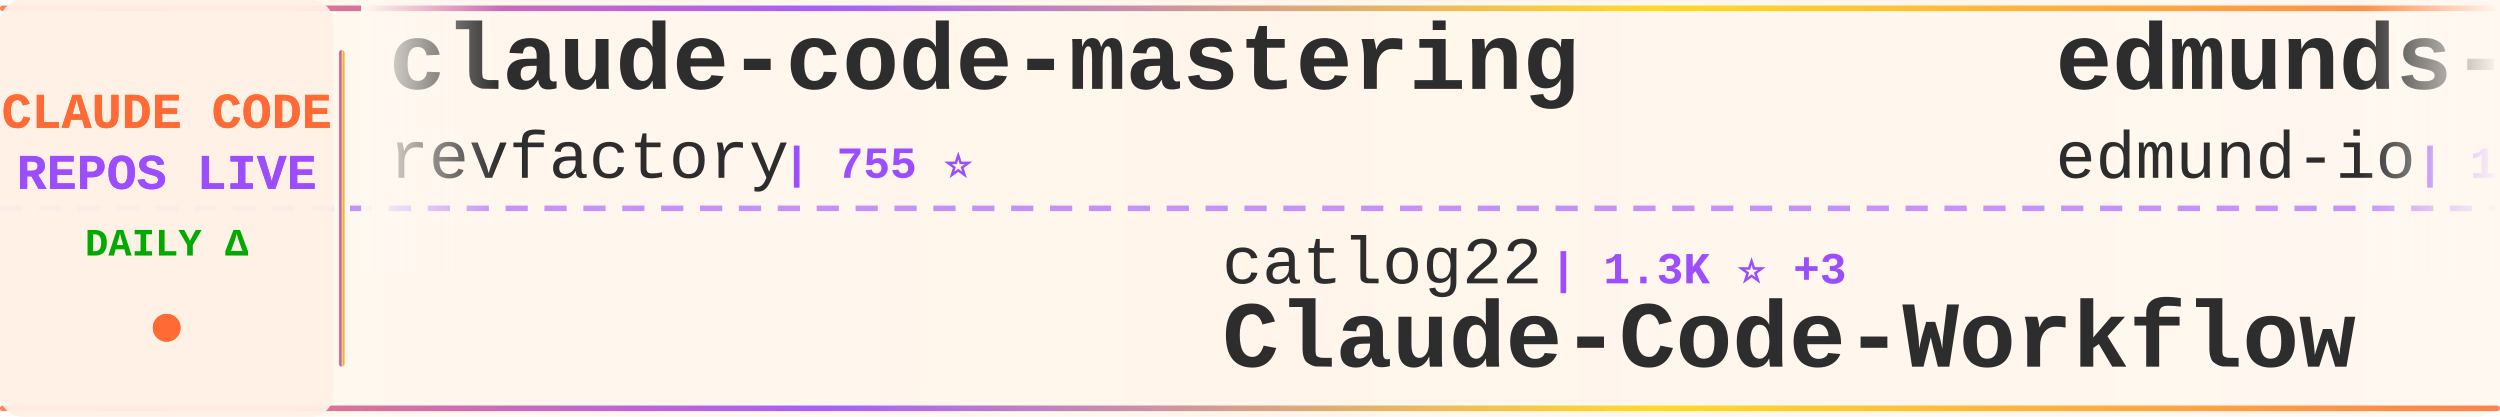
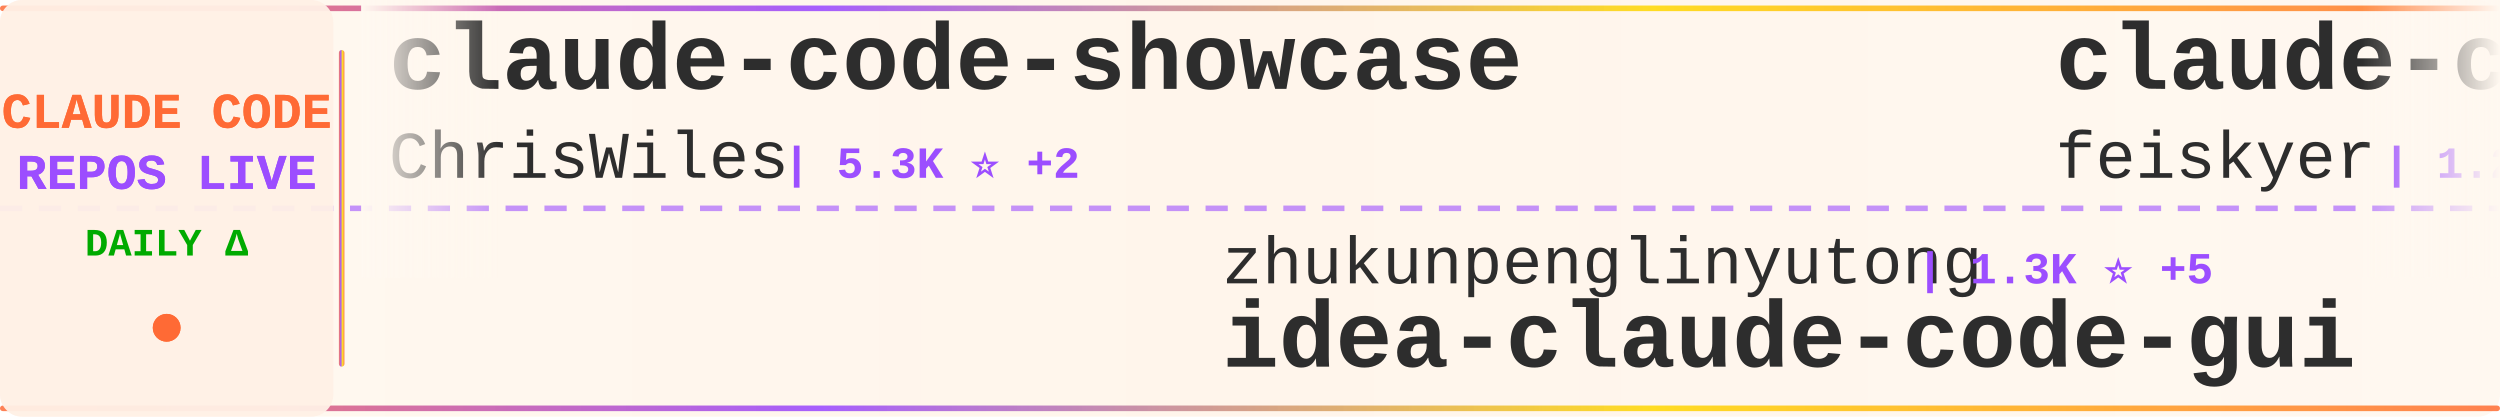
<svg xmlns="http://www.w3.org/2000/svg" width="900" height="150">
  <defs>
    <linearGradient id="tickerBg" x1="0%" y1="0%" x2="100%" y2="0%">
      <stop offset="0%" style="stop-color:#fff8f0;stop-opacity:0.98" />
      <stop offset="50%" style="stop-color:#fff5eb;stop-opacity:1" />
      <stop offset="100%" style="stop-color:#fff8f0;stop-opacity:0.98" />
    </linearGradient>
    <linearGradient id="borderGrad" x1="0%" y1="0%" x2="100%" y2="0%">
      <stop offset="0%" style="stop-color:#FF6B35;stop-opacity:0.85">
        <animate attributeName="stop-opacity" values="0.85;1;0.85" dur="2s" repeatCount="indefinite" />
      </stop>
      <stop offset="33%" style="stop-color:#9C4EFF;stop-opacity:0.9">
        <animate attributeName="stop-opacity" values="0.9;1;0.9" dur="2.2s" repeatCount="indefinite" />
      </stop>
      <stop offset="66%" style="stop-color:#FFD700;stop-opacity:0.85">
        <animate attributeName="stop-opacity" values="0.85;1;0.85" dur="1.8s" repeatCount="indefinite" />
      </stop>
      <stop offset="100%" style="stop-color:#FF6B35;stop-opacity:0.85">
        <animate attributeName="stop-opacity" values="0.85;1;0.85" dur="2s" repeatCount="indefinite" />
      </stop>
    </linearGradient>
    <filter id="textGlow">
      <feGaussianBlur stdDeviation="0.15" result="coloredBlur" />
      <feMerge>
        <feMergeNode in="coloredBlur" />
        <feMergeNode in="SourceGraphic" />
      </feMerge>
    </filter>
    <filter id="metricGlow">
      <feGaussianBlur stdDeviation="0.2" result="coloredBlur" />
      <feMerge>
        <feMergeNode in="coloredBlur" />
        <feMergeNode in="SourceGraphic" />
      </feMerge>
    </filter>
    <linearGradient id="leftFade" x1="0%" y1="0%" x2="100%" y2="0%">
      <stop offset="0%" style="stop-color:#fff8f0;stop-opacity:1" />
      <stop offset="100%" style="stop-color:#fff8f0;stop-opacity:0" />
    </linearGradient>
    <linearGradient id="rightFade" x1="0%" y1="0%" x2="100%" y2="0%">
      <stop offset="0%" style="stop-color:#fff8f0;stop-opacity:0" />
      <stop offset="100%" style="stop-color:#fff8f0;stop-opacity:1" />
    </linearGradient>
  </defs>
  <rect width="900" height="150" fill="url(#tickerBg)" rx="8" />
  <rect x="0" y="2" width="900" height="2" fill="url(#borderGrad)" rx="1" />
  <rect x="0" y="146" width="900" height="2" fill="url(#borderGrad)" rx="1" />
  <line x1="0" y1="75" x2="900" y2="75" stroke="#9C4EFF" stroke-width="2" stroke-dasharray="8 6" opacity="0.6" />
  <rect x="0" y="0" width="120" height="150" fill="#fff0e6" opacity="0.95" rx="8" />
  <text x="60" y="46" font-family="'Courier New', monospace" font-size="18" font-weight="bold" fill="#FF6B35" text-anchor="middle" filter="url(#textGlow)">
    CLAUDE CODE
  </text>
  <text x="60" y="68" font-family="'Courier New', monospace" font-size="18" font-weight="bold" fill="#9C4EFF" text-anchor="middle" filter="url(#textGlow)">
    REPOS LIVE
  </text>
  <text x="60" y="92" font-family="'Courier New', monospace" font-size="14" font-weight="bold" fill="#00aa00" text-anchor="middle">
    DAILY Δ
  </text>
  <circle cx="60" cy="118" r="5" fill="#FF6B35" filter="url(#metricGlow)">
    <animate attributeName="r" values="4;6;4" dur="1.5s" repeatCount="indefinite" />
    <animate attributeName="opacity" values="0.6;1;0.6" dur="1.5s" repeatCount="indefinite" />
  </circle>
  <rect x="122" y="18" width="2" height="114" fill="url(#borderGrad)" rx="1" />
  <clipPath id="tickerClip">
    <rect x="130" y="0" width="770" height="150" />
  </clipPath>
  <g clip-path="url(#tickerClip)">
    <g id="tickerItems">
      <animateTransform attributeName="transform" attributeType="XML" type="translate" from="0 0" to="-3000 0" dur="54s" repeatCount="indefinite" />
      <g transform="translate(0, 0)">
-         <text x="140" y="32" font-family="'Courier New', monospace" font-size="34" font-weight="bold" fill="#2d2d2d">claude-code-mastering</text>
-         <text x="140" y="64" font-family="'Courier New', monospace" font-size="24" font-weight="normal" fill="#2d2d2d" opacity="1.0">revfactory</text>
-         <text x="282" y="64" font-family="'Courier New', monospace" font-size="16" font-weight="bold" fill="#9C4EFF"> | 755 ⭐</text>
+         <text x="140" y="32" font-family="'Courier New', monospace" font-size="34" font-weight="bold" fill="#2d2d2d">claude-code-showcase</text>
+         <text x="140" y="64" font-family="'Courier New', monospace" font-size="24" font-weight="normal" fill="#2d2d2d" opacity="1.0">ChrisWiles</text>
+         <text x="282" y="64" font-family="'Courier New', monospace" font-size="16" font-weight="bold" fill="#9C4EFF"> | 5.3K ⭐ +2</text>
      </g>
      <g transform="translate(300, 0)">
-         <text x="140" y="102" font-family="'Courier New', monospace" font-size="24" font-weight="normal" fill="#2d2d2d" opacity="1.0">catlog22</text>
-         <text x="258" y="102" font-family="'Courier New', monospace" font-size="16" font-weight="bold" fill="#9C4EFF"> | 1.3K ⭐ +3</text>
-         <text x="140" y="132" font-family="'Courier New', monospace" font-size="34" font-weight="bold" fill="#2d2d2d">Claude-Code-Workflow</text>
+         <text x="140" y="102" font-family="'Courier New', monospace" font-size="24" font-weight="normal" fill="#2d2d2d" opacity="1.0">zhukunpenglinyutong</text>
+         <text x="390" y="102" font-family="'Courier New', monospace" font-size="16" font-weight="bold" fill="#9C4EFF"> | 1.3K ⭐ +5</text>
+         <text x="140" y="132" font-family="'Courier New', monospace" font-size="34" font-weight="bold" fill="#2d2d2d">idea-claude-code-gui</text>
      </g>
      <g transform="translate(600, 0)">
-         <text x="140" y="32" font-family="'Courier New', monospace" font-size="34" font-weight="bold" fill="#2d2d2d">edmunds-claude-code</text>
-         <text x="140" y="64" font-family="'Courier New', monospace" font-size="24" font-weight="normal" fill="#2d2d2d" opacity="1.0">edmund-io</text>
-         <text x="270" y="64" font-family="'Courier New', monospace" font-size="16" font-weight="bold" fill="#9C4EFF"> | 1.2K ⭐ +4</text>
+         <text x="140" y="32" font-family="'Courier New', monospace" font-size="34" font-weight="bold" fill="#2d2d2d">claude-code-settings</text>
+         <text x="140" y="64" font-family="'Courier New', monospace" font-size="24" font-weight="normal" fill="#2d2d2d" opacity="1.0">feiskyer</text>
+         <text x="258" y="64" font-family="'Courier New', monospace" font-size="16" font-weight="bold" fill="#9C4EFF"> | 1.2K ⭐ +2</text>
      </g>
      <g transform="translate(900, 0)">
+         <text x="140" y="102" font-family="'Courier New', monospace" font-size="24" font-weight="normal" fill="#2d2d2d" opacity="1.0">cixingguangming55555</text>
+         <text x="402" y="102" font-family="'Courier New', monospace" font-size="16" font-weight="bold" fill="#9C4EFF"> | 2.5K ⭐</text>
+         <text x="140" y="132" font-family="'Courier New', monospace" font-size="34" font-weight="bold" fill="#2d2d2d">wechat-bot</text>
+       </g>
+       <g transform="translate(1200, 0)">
+         <text x="140" y="32" font-family="'Courier New', monospace" font-size="34" font-weight="bold" fill="#2d2d2d">learn-claude-code</text>
+         <text x="140" y="64" font-family="'Courier New', monospace" font-size="24" font-weight="normal" fill="#2d2d2d" opacity="1.0">shareAI-lab</text>
+         <text x="294" y="64" font-family="'Courier New', monospace" font-size="16" font-weight="bold" fill="#9C4EFF"> | 17.2K ⭐ +46</text>
+       </g>
+       <g transform="translate(1500, 0)">
+         <text x="140" y="102" font-family="'Courier New', monospace" font-size="24" font-weight="normal" fill="#2d2d2d" opacity="1.0">pedrohcgs</text>
+         <text x="270" y="102" font-family="'Courier New', monospace" font-size="16" font-weight="bold" fill="#9C4EFF"> | 315 ⭐ +11</text>
+         <text x="140" y="132" font-family="'Courier New', monospace" font-size="34" font-weight="bold" fill="#2d2d2d">claude-code-my-workflow</text>
+       </g>
+       <g transform="translate(1800, 0)">
+         <text x="140" y="32" font-family="'Courier New', monospace" font-size="34" font-weight="bold" fill="#2d2d2d">claude-code-system-promp...</text>
+         <text x="140" y="64" font-family="'Courier New', monospace" font-size="24" font-weight="normal" fill="#2d2d2d" opacity="1.0">Piebald-AI</text>
+         <text x="282" y="64" font-family="'Courier New', monospace" font-size="16" font-weight="bold" fill="#9C4EFF"> | 4.6K ⭐ +39</text>
+       </g>
+       <g transform="translate(2100, 0)">
+         <text x="140" y="102" font-family="'Courier New', monospace" font-size="24" font-weight="normal" fill="#2d2d2d" opacity="1.0">ComposioHQ</text>
+         <text x="282" y="102" font-family="'Courier New', monospace" font-size="16" font-weight="bold" fill="#9C4EFF"> | 35.7K ⭐ +233</text>
+         <text x="140" y="132" font-family="'Courier New', monospace" font-size="34" font-weight="bold" fill="#2d2d2d">awesome-claude-skills</text>
+       </g>
+       <g transform="translate(2400, 0)">
+         <text x="140" y="32" font-family="'Courier New', monospace" font-size="34" font-weight="bold" fill="#2d2d2d">claude-code-viewer</text>
+         <text x="140" y="64" font-family="'Courier New', monospace" font-size="24" font-weight="normal" fill="#2d2d2d" opacity="1.0">d-kimuson</text>
+         <text x="270" y="64" font-family="'Courier New', monospace" font-size="16" font-weight="bold" fill="#9C4EFF"> | 892 ⭐ +3</text>
+       </g>
+       <g transform="translate(2700, 0)">
        <text x="140" y="102" font-family="'Courier New', monospace" font-size="24" font-weight="normal" fill="#2d2d2d" opacity="1.0">lyconear</text>
        <text x="258" y="102" font-family="'Courier New', monospace" font-size="16" font-weight="bold" fill="#9C4EFF"> | 4 ⭐</text>
        <text x="140" y="132" font-family="'Courier New', monospace" font-size="34" font-weight="bold" fill="#2d2d2d">Claude-Code</text>
      </g>
-       <g transform="translate(1200, 0)">
-         <text x="140" y="32" font-family="'Courier New', monospace" font-size="34" font-weight="bold" fill="#2d2d2d">claude-agent-sdk-python</text>
-         <text x="140" y="64" font-family="'Courier New', monospace" font-size="24" font-weight="normal" fill="#2d2d2d" opacity="1.0">anthropics</text>
-         <text x="282" y="64" font-family="'Courier New', monospace" font-size="16" font-weight="bold" fill="#9C4EFF"> | 4.8K ⭐ +15</text>
-       </g>
-       <g transform="translate(1500, 0)">
-         <text x="140" y="102" font-family="'Courier New', monospace" font-size="24" font-weight="normal" fill="#2d2d2d" opacity="1.0">ericbuess</text>
-         <text x="270" y="102" font-family="'Courier New', monospace" font-size="16" font-weight="bold" fill="#9C4EFF"> | 685 ⭐ +3</text>
-         <text x="140" y="132" font-family="'Courier New', monospace" font-size="34" font-weight="bold" fill="#2d2d2d">claude-code-docs</text>
-       </g>
-       <g transform="translate(1800, 0)">
-         <text x="140" y="32" font-family="'Courier New', monospace" font-size="34" font-weight="bold" fill="#2d2d2d">skills</text>
-         <text x="140" y="64" font-family="'Courier New', monospace" font-size="24" font-weight="normal" fill="#2d2d2d" opacity="1.0">anthropics</text>
-         <text x="282" y="64" font-family="'Courier New', monospace" font-size="16" font-weight="bold" fill="#9C4EFF"> | 71.3K ⭐ +406</text>
-       </g>
-       <g transform="translate(2100, 0)">
-         <text x="140" y="102" font-family="'Courier New', monospace" font-size="24" font-weight="normal" fill="#2d2d2d" opacity="1.0">danielmiessler</text>
-         <text x="330" y="102" font-family="'Courier New', monospace" font-size="16" font-weight="bold" fill="#9C4EFF"> | 8.7K ⭐ +126</text>
-         <text x="140" y="132" font-family="'Courier New', monospace" font-size="34" font-weight="bold" fill="#2d2d2d">Personal_AI_Infrastructu...</text>
-       </g>
-       <g transform="translate(2400, 0)">
-         <text x="140" y="32" font-family="'Courier New', monospace" font-size="34" font-weight="bold" fill="#2d2d2d">claude-code-proxy</text>
-         <text x="140" y="64" font-family="'Courier New', monospace" font-size="24" font-weight="normal" fill="#2d2d2d" opacity="1.0">1rgs</text>
-         <text x="210" y="64" font-family="'Courier New', monospace" font-size="16" font-weight="bold" fill="#9C4EFF"> | 3.1K ⭐ +1</text>
-       </g>
-       <g transform="translate(2700, 0)">
-         <text x="140" y="102" font-family="'Courier New', monospace" font-size="24" font-weight="normal" fill="#2d2d2d" opacity="1.0">manzaltu</text>
-         <text x="258" y="102" font-family="'Courier New', monospace" font-size="16" font-weight="bold" fill="#9C4EFF"> | 1.3K ⭐ +2</text>
-         <text x="140" y="132" font-family="'Courier New', monospace" font-size="34" font-weight="bold" fill="#2d2d2d">claude-code-ide.el</text>
-       </g>
      <g transform="translate(3000, 0)">
-         <text x="140" y="32" font-family="'Courier New', monospace" font-size="34" font-weight="bold" fill="#2d2d2d">claude-code-mastering</text>
-         <text x="140" y="64" font-family="'Courier New', monospace" font-size="24" font-weight="normal" fill="#2d2d2d" opacity="1.0">revfactory</text>
-         <text x="282" y="64" font-family="'Courier New', monospace" font-size="16" font-weight="bold" fill="#9C4EFF"> | 755 ⭐</text>
+         <text x="140" y="32" font-family="'Courier New', monospace" font-size="34" font-weight="bold" fill="#2d2d2d">claude-code-showcase</text>
+         <text x="140" y="64" font-family="'Courier New', monospace" font-size="24" font-weight="normal" fill="#2d2d2d" opacity="1.0">ChrisWiles</text>
+         <text x="282" y="64" font-family="'Courier New', monospace" font-size="16" font-weight="bold" fill="#9C4EFF"> | 5.3K ⭐ +2</text>
      </g>
      <g transform="translate(3300, 0)">
-         <text x="140" y="102" font-family="'Courier New', monospace" font-size="24" font-weight="normal" fill="#2d2d2d" opacity="1.0">catlog22</text>
-         <text x="258" y="102" font-family="'Courier New', monospace" font-size="16" font-weight="bold" fill="#9C4EFF"> | 1.3K ⭐ +3</text>
-         <text x="140" y="132" font-family="'Courier New', monospace" font-size="34" font-weight="bold" fill="#2d2d2d">Claude-Code-Workflow</text>
+         <text x="140" y="102" font-family="'Courier New', monospace" font-size="24" font-weight="normal" fill="#2d2d2d" opacity="1.0">zhukunpenglinyutong</text>
+         <text x="390" y="102" font-family="'Courier New', monospace" font-size="16" font-weight="bold" fill="#9C4EFF"> | 1.3K ⭐ +5</text>
+         <text x="140" y="132" font-family="'Courier New', monospace" font-size="34" font-weight="bold" fill="#2d2d2d">idea-claude-code-gui</text>
      </g>
      <g transform="translate(3600, 0)">
-         <text x="140" y="32" font-family="'Courier New', monospace" font-size="34" font-weight="bold" fill="#2d2d2d">edmunds-claude-code</text>
-         <text x="140" y="64" font-family="'Courier New', monospace" font-size="24" font-weight="normal" fill="#2d2d2d" opacity="1.0">edmund-io</text>
-         <text x="270" y="64" font-family="'Courier New', monospace" font-size="16" font-weight="bold" fill="#9C4EFF"> | 1.2K ⭐ +4</text>
+         <text x="140" y="32" font-family="'Courier New', monospace" font-size="34" font-weight="bold" fill="#2d2d2d">claude-code-settings</text>
+         <text x="140" y="64" font-family="'Courier New', monospace" font-size="24" font-weight="normal" fill="#2d2d2d" opacity="1.0">feiskyer</text>
+         <text x="258" y="64" font-family="'Courier New', monospace" font-size="16" font-weight="bold" fill="#9C4EFF"> | 1.2K ⭐ +2</text>
      </g>
      <g transform="translate(3900, 0)">
-         <text x="140" y="102" font-family="'Courier New', monospace" font-size="24" font-weight="normal" fill="#2d2d2d" opacity="1.0">lyconear</text>
-         <text x="258" y="102" font-family="'Courier New', monospace" font-size="16" font-weight="bold" fill="#9C4EFF"> | 4 ⭐</text>
-         <text x="140" y="132" font-family="'Courier New', monospace" font-size="34" font-weight="bold" fill="#2d2d2d">Claude-Code</text>
+         <text x="140" y="102" font-family="'Courier New', monospace" font-size="24" font-weight="normal" fill="#2d2d2d" opacity="1.0">cixingguangming55555</text>
+         <text x="402" y="102" font-family="'Courier New', monospace" font-size="16" font-weight="bold" fill="#9C4EFF"> | 2.5K ⭐</text>
+         <text x="140" y="132" font-family="'Courier New', monospace" font-size="34" font-weight="bold" fill="#2d2d2d">wechat-bot</text>
      </g>
    </g>
  </g>
  <rect x="130" y="0" width="50" height="100" fill="url(#leftFade)" />
  <rect x="850" y="0" width="50" height="100" fill="url(#rightFade)" />
</svg>
